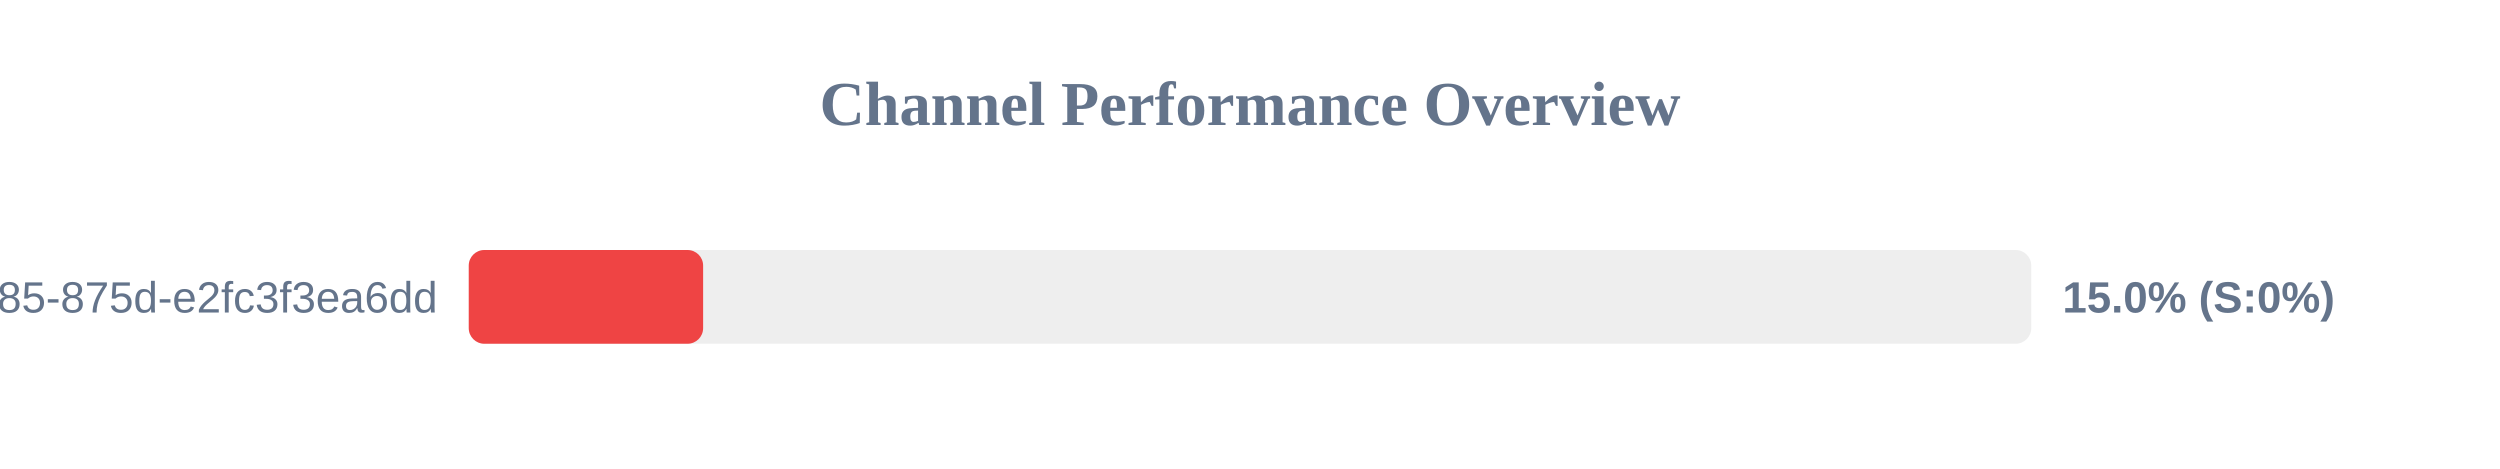
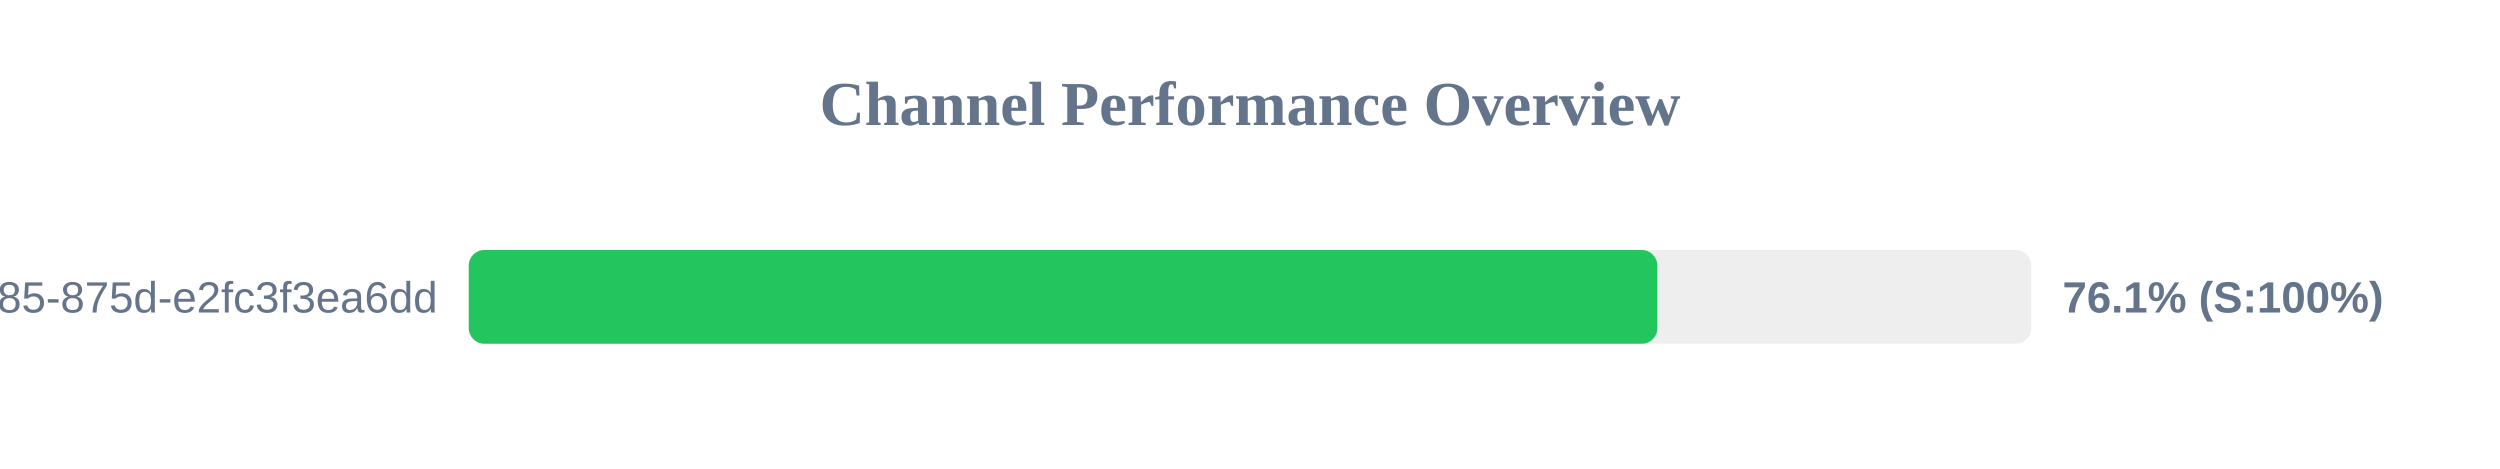
<svg xmlns="http://www.w3.org/2000/svg" width="800" height="150" version="1.1">
  <style>
        .row { font: 14px Arial; fill: #64748b; }
        .score { font: bold 14px Arial; fill: #64748b; }
    </style>
  <text x="400" y="40" text-anchor="middle" font-size="20px" font-weight="bold" fill="#64748b">Channel Performance Overview</text>
  <rect x="150" y="80" width="500" height="30" fill="#eee" rx="5" />
-   <rect x="150" y="80" width="75.0" height="30" fill="#ef4444" rx="5" />
+   <rect x="150" y="80" width="380.35" height="30" fill="#22c55e" rx="5" />
  <text x="140" y="100" text-anchor="end" class="row">?uuid=1045aedf-053c-4585-875d-e2fc3f3ea6dd</text>
-   <text x="660" y="100" text-anchor="start" class="score">15.0% (S:0%)</text>
+   <text x="660" y="100" text-anchor="start" class="score">76.1% (S:100%)</text>
</svg>
